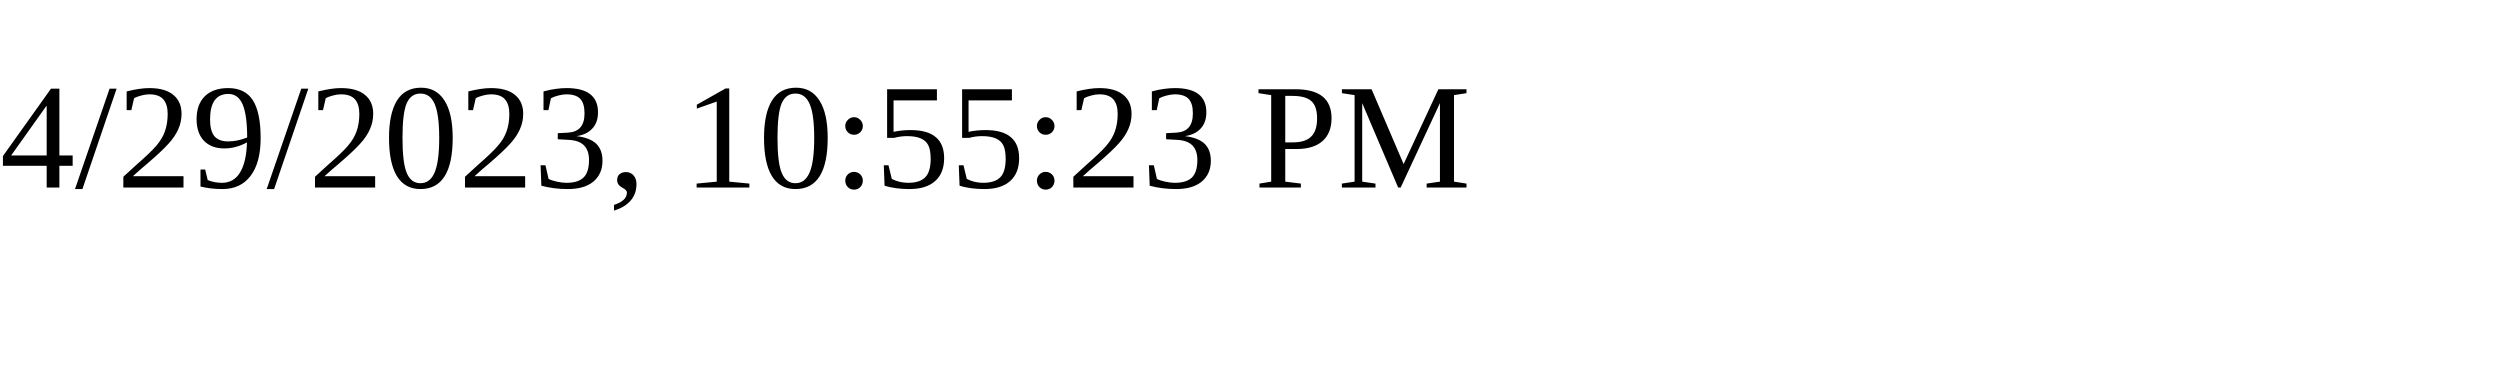
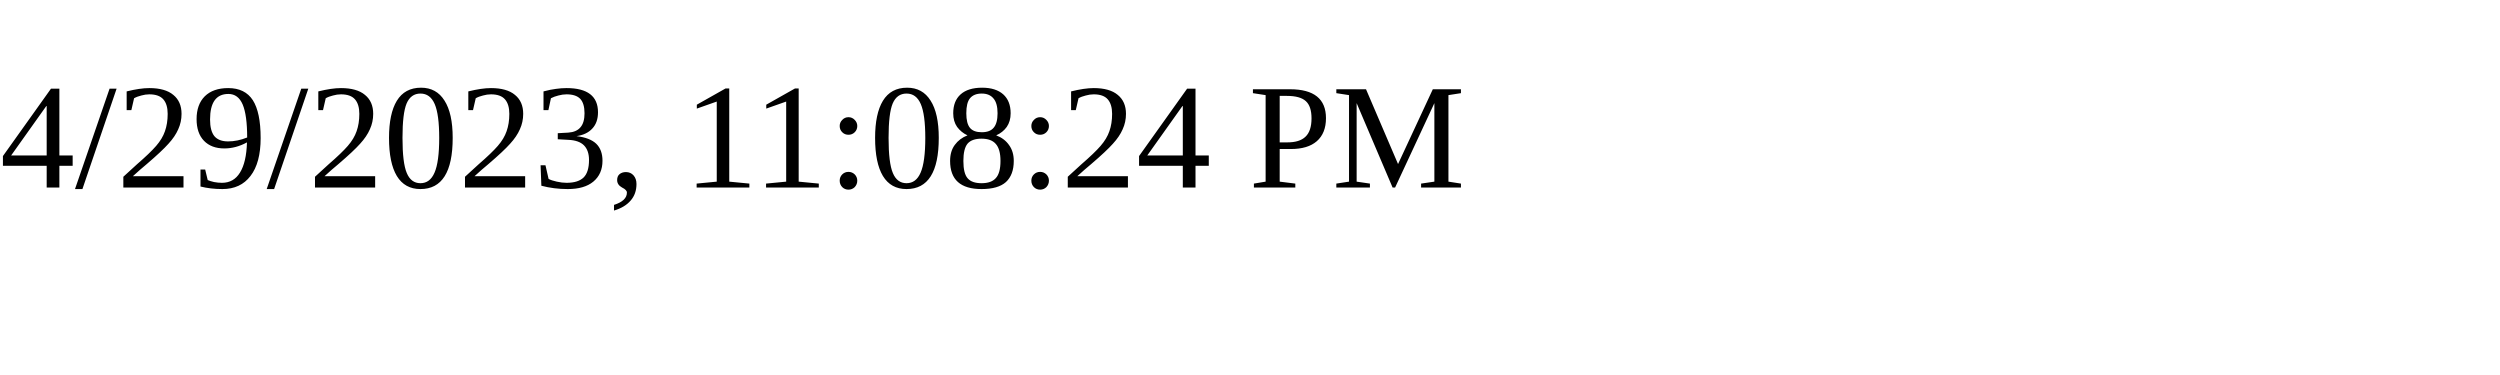
<svg xmlns="http://www.w3.org/2000/svg" height="30" width="200">
-   <text x="0" y="15">4/29/2023, 10:55:23 PM</text>
+   <text x="0" y="15">4/29/2023, 11:08:24 PM</text>
</svg>
